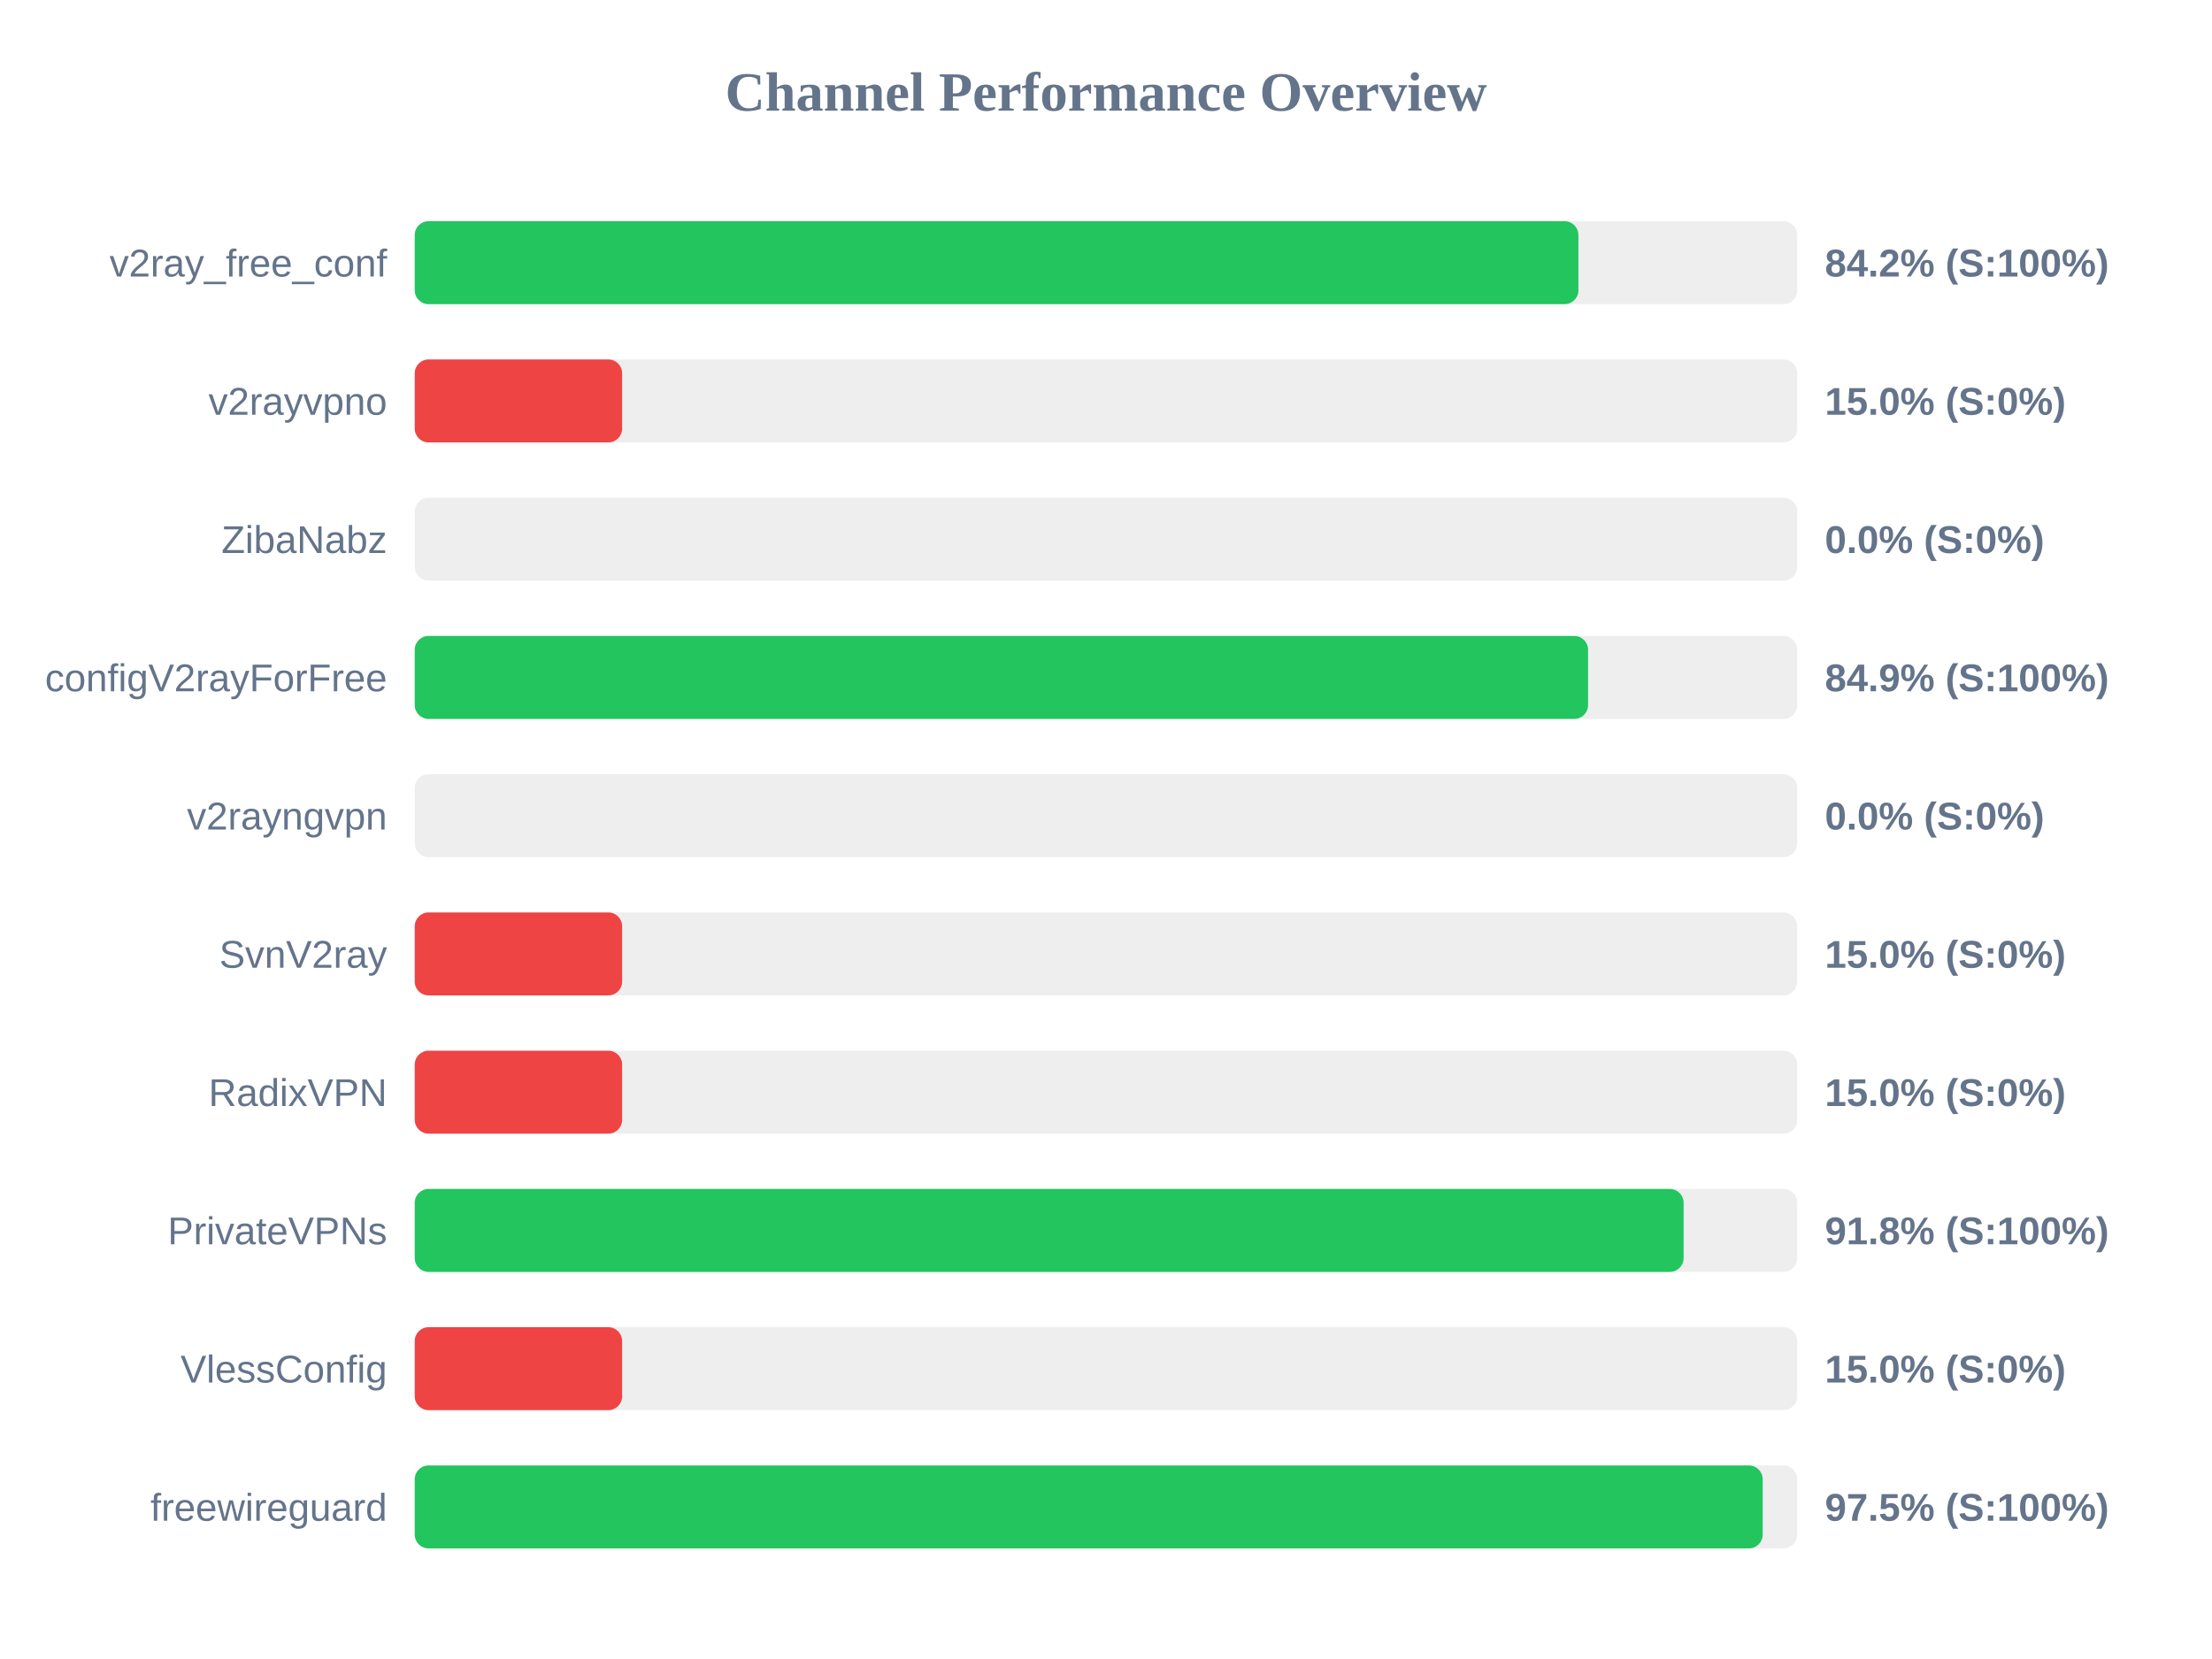
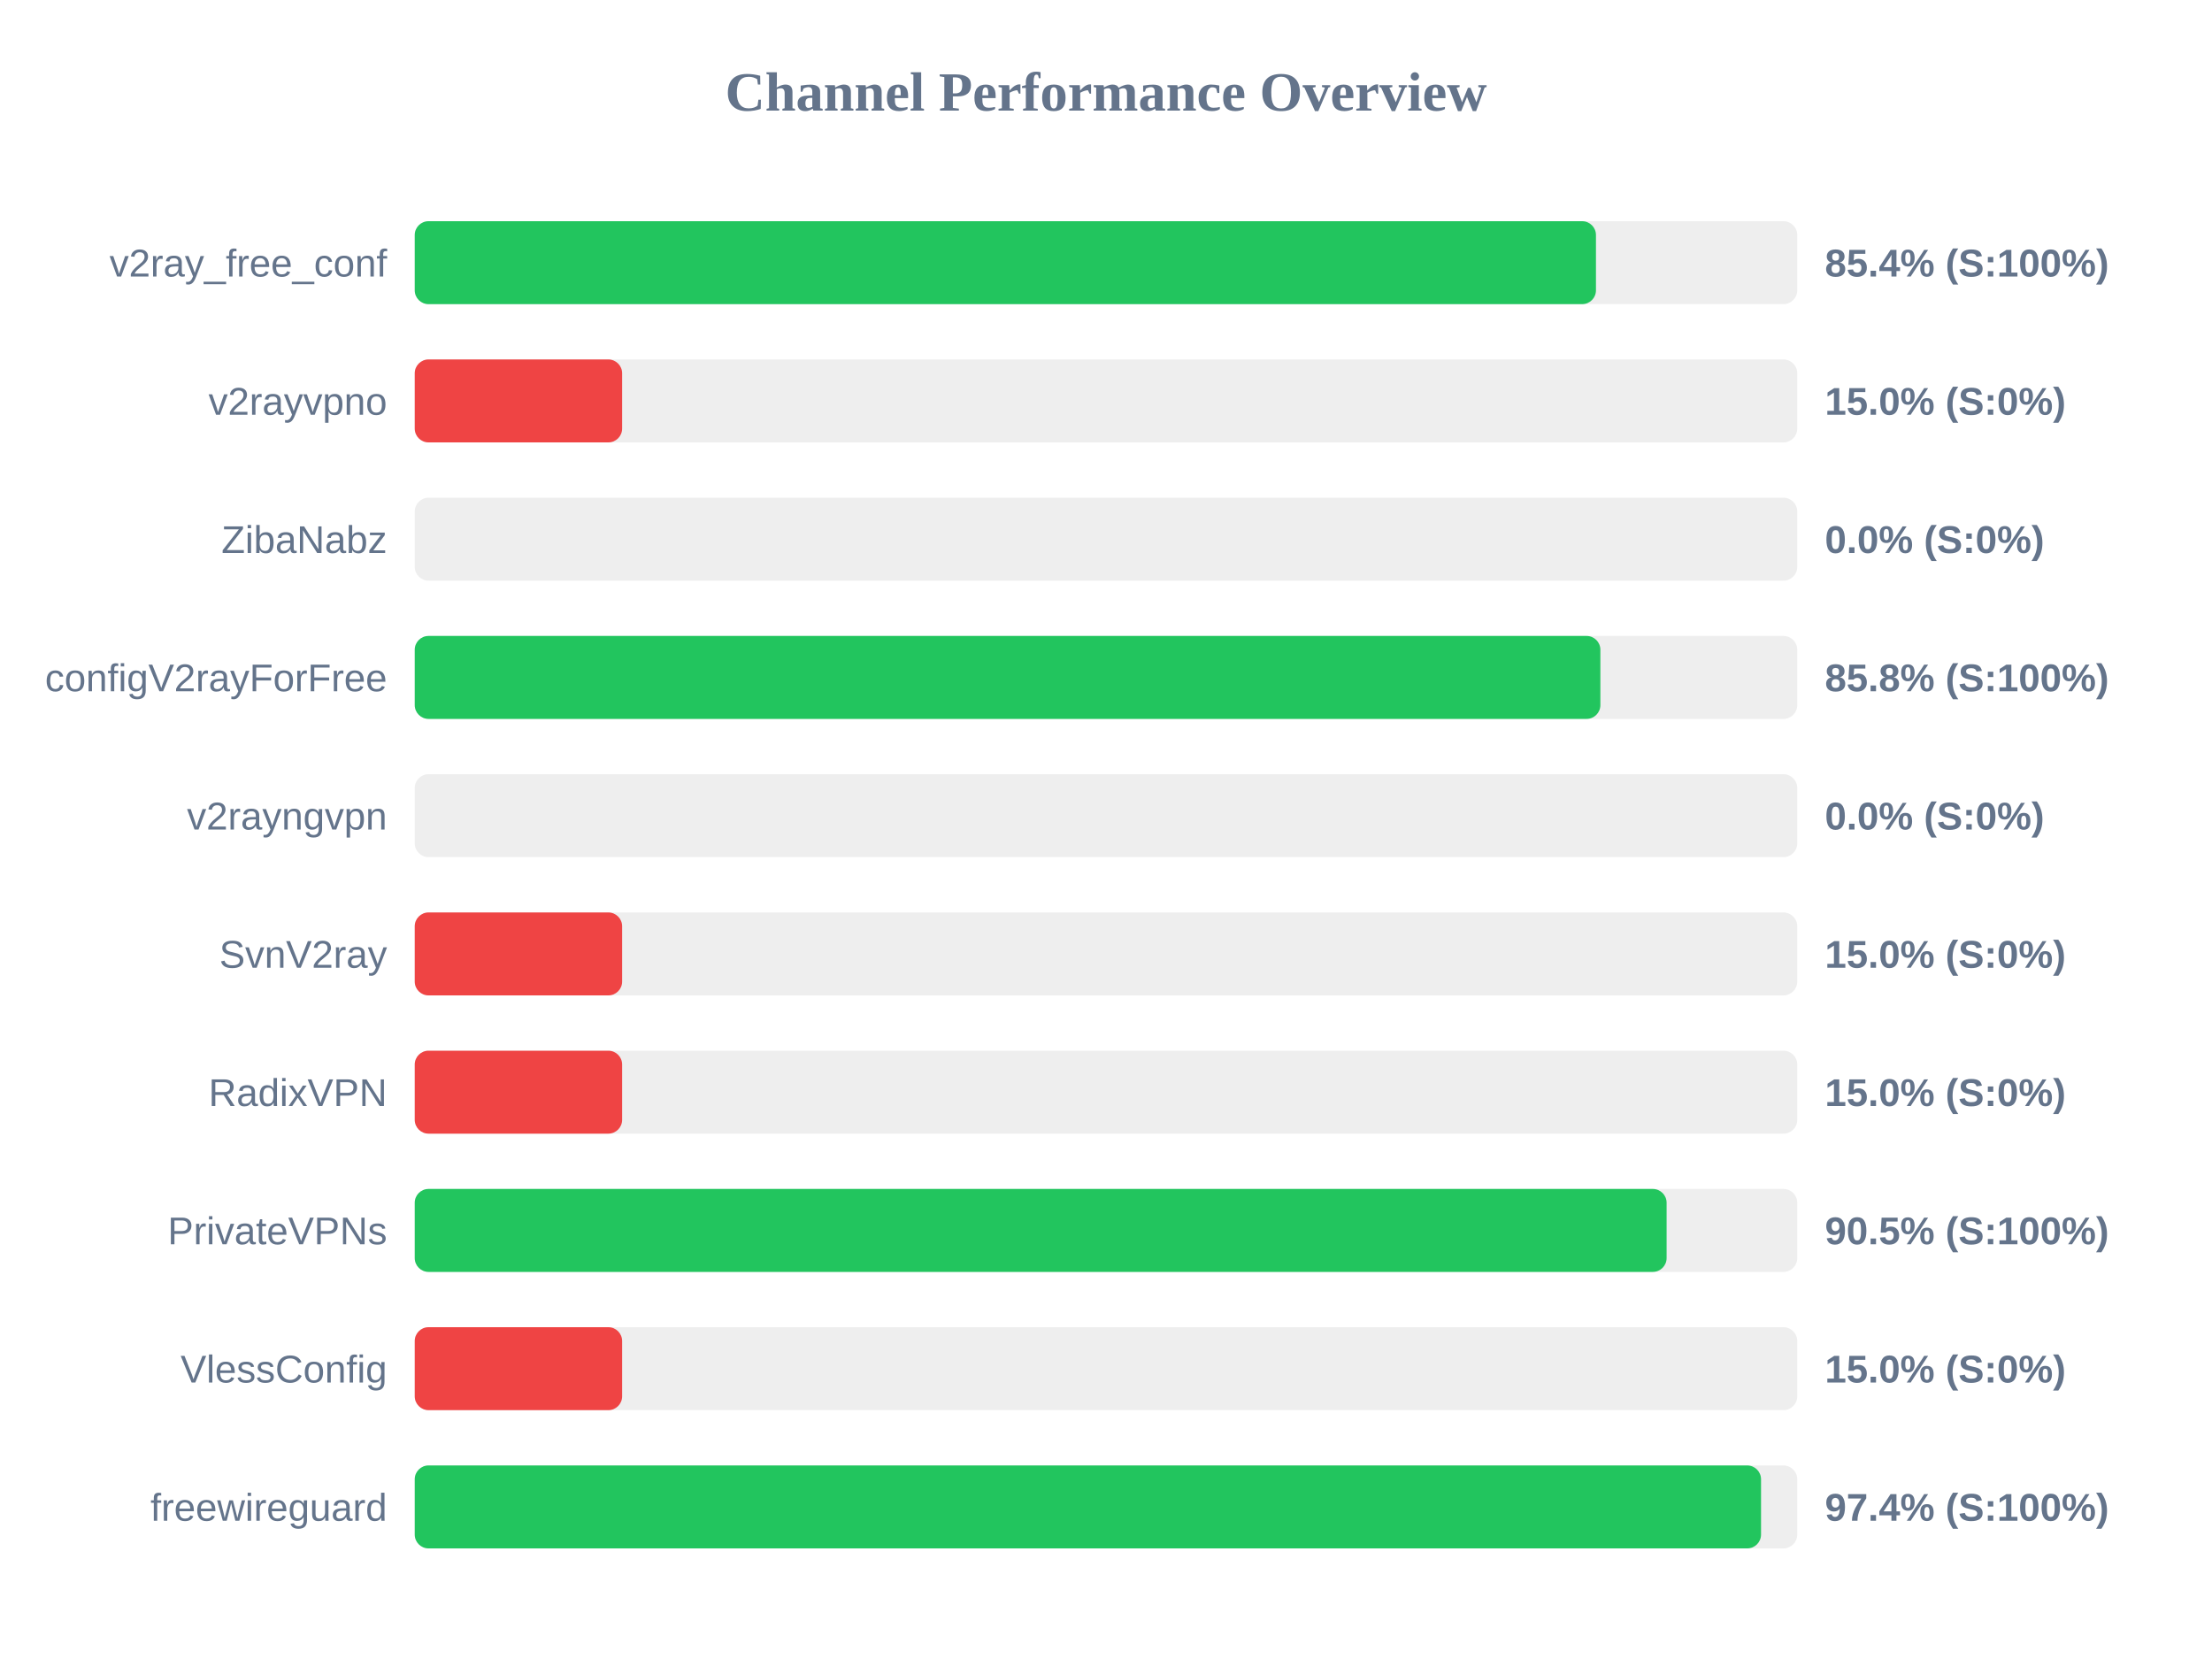
<svg xmlns="http://www.w3.org/2000/svg" width="800" height="600" version="1.1">
  <style>
        .row { font: 14px Arial; fill: #64748b; }
        .score { font: bold 14px Arial; fill: #64748b; }
    </style>
  <text x="400" y="40" text-anchor="middle" font-size="20px" font-weight="bold" fill="#64748b">Channel Performance Overview</text>
  <rect x="150" y="80" width="500" height="30" fill="#eee" rx="5" />
-   <rect x="150" y="80" width="420.85" height="30" fill="#22c55e" rx="5" />
+   <rect x="150" y="80" width="427.2" height="30" fill="#22c55e" rx="5" />
  <text x="140" y="100" text-anchor="end" class="row">v2ray_free_conf</text>
-   <text x="660" y="100" text-anchor="start" class="score">84.2% (S:100%)</text>
+   <text x="660" y="100" text-anchor="start" class="score">85.4% (S:100%)</text>
  <rect x="150" y="130" width="500" height="30" fill="#eee" rx="5" />
  <rect x="150" y="130" width="75.0" height="30" fill="#ef4444" rx="5" />
  <text x="140" y="150" text-anchor="end" class="row">v2rayvpno</text>
  <text x="660" y="150" text-anchor="start" class="score">15.0% (S:0%)</text>
  <rect x="150" y="180" width="500" height="30" fill="#eee" rx="5" />
  <rect x="150" y="180" width="0.0" height="30" fill="#ef4444" rx="5" />
  <text x="140" y="200" text-anchor="end" class="row">ZibaNabz</text>
  <text x="660" y="200" text-anchor="start" class="score">0.0% (S:0%)</text>
  <rect x="150" y="230" width="500" height="30" fill="#eee" rx="5" />
-   <rect x="150" y="230" width="424.35" height="30" fill="#22c55e" rx="5" />
+   <rect x="150" y="230" width="428.8" height="30" fill="#22c55e" rx="5" />
  <text x="140" y="250" text-anchor="end" class="row">configV2rayForFree</text>
-   <text x="660" y="250" text-anchor="start" class="score">84.9% (S:100%)</text>
+   <text x="660" y="250" text-anchor="start" class="score">85.8% (S:100%)</text>
  <rect x="150" y="280" width="500" height="30" fill="#eee" rx="5" />
  <rect x="150" y="280" width="0.0" height="30" fill="#ef4444" rx="5" />
  <text x="140" y="300" text-anchor="end" class="row">v2rayngvpn</text>
  <text x="660" y="300" text-anchor="start" class="score">0.0% (S:0%)</text>
  <rect x="150" y="330" width="500" height="30" fill="#eee" rx="5" />
  <rect x="150" y="330" width="75.0" height="30" fill="#ef4444" rx="5" />
  <text x="140" y="350" text-anchor="end" class="row">SvnV2ray</text>
  <text x="660" y="350" text-anchor="start" class="score">15.0% (S:0%)</text>
  <rect x="150" y="380" width="500" height="30" fill="#eee" rx="5" />
  <rect x="150" y="380" width="75.0" height="30" fill="#ef4444" rx="5" />
  <text x="140" y="400" text-anchor="end" class="row">RadixVPN</text>
  <text x="660" y="400" text-anchor="start" class="score">15.0% (S:0%)</text>
  <rect x="150" y="430" width="500" height="30" fill="#eee" rx="5" />
-   <rect x="150" y="430" width="458.9" height="30" fill="#22c55e" rx="5" />
+   <rect x="150" y="430" width="452.75" height="30" fill="#22c55e" rx="5" />
  <text x="140" y="450" text-anchor="end" class="row">PrivateVPNs</text>
-   <text x="660" y="450" text-anchor="start" class="score">91.8% (S:100%)</text>
+   <text x="660" y="450" text-anchor="start" class="score">90.5% (S:100%)</text>
  <rect x="150" y="480" width="500" height="30" fill="#eee" rx="5" />
  <rect x="150" y="480" width="75.0" height="30" fill="#ef4444" rx="5" />
  <text x="140" y="500" text-anchor="end" class="row">VlessConfig</text>
  <text x="660" y="500" text-anchor="start" class="score">15.0% (S:0%)</text>
  <rect x="150" y="530" width="500" height="30" fill="#eee" rx="5" />
-   <rect x="150" y="530" width="487.5" height="30" fill="#22c55e" rx="5" />
+   <rect x="150" y="530" width="486.9" height="30" fill="#22c55e" rx="5" />
  <text x="140" y="550" text-anchor="end" class="row">freewireguard</text>
-   <text x="660" y="550" text-anchor="start" class="score">97.5% (S:100%)</text>
+   <text x="660" y="550" text-anchor="start" class="score">97.4% (S:100%)</text>
</svg>
